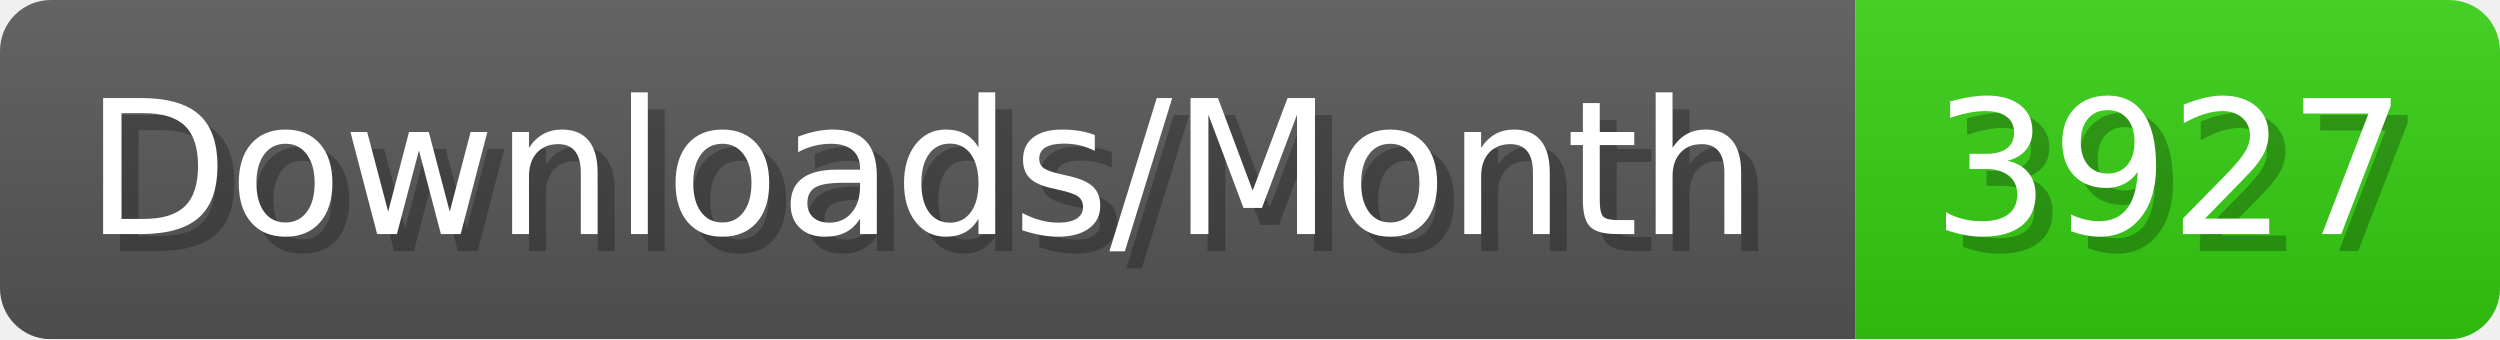
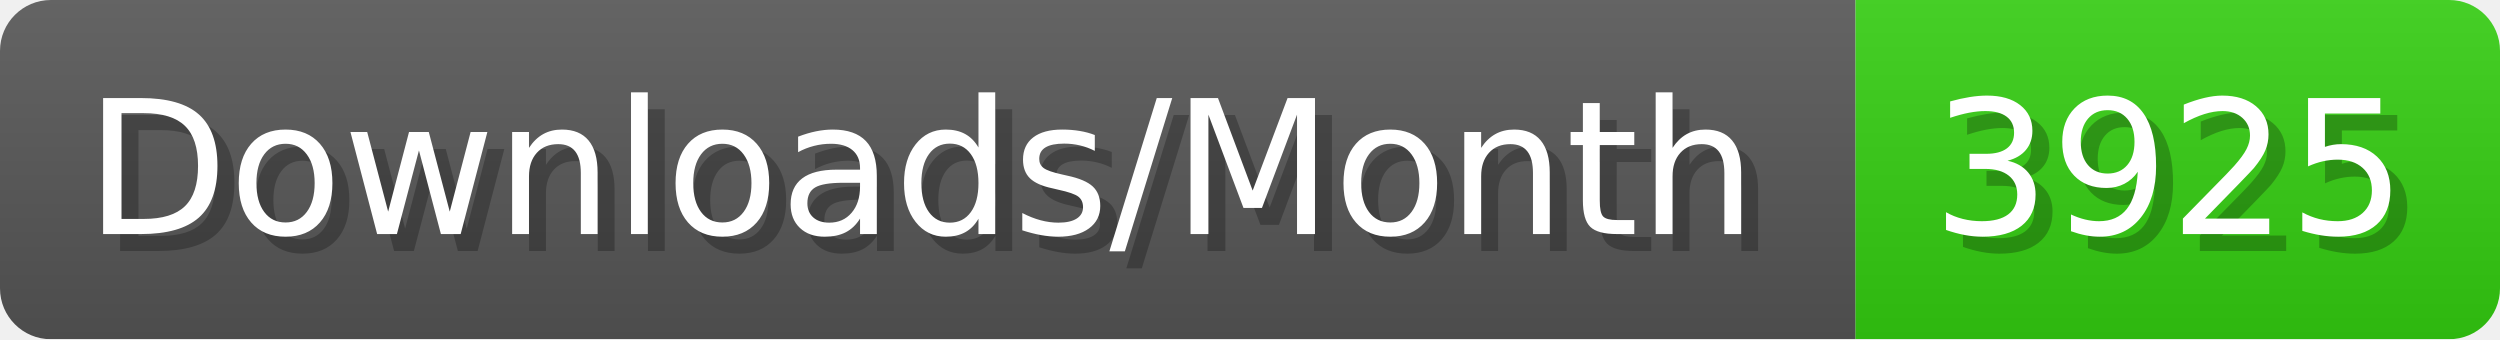
- <svg xmlns="http://www.w3.org/2000/svg" width="147.4" height="20" viewBox="0 0 1474 200" role="img" aria-label="Downloads/Month: 3927">
+ <svg xmlns="http://www.w3.org/2000/svg" width="147.4" height="20" viewBox="0 0 1474 200" role="img" aria-label="Downloads/Month: 3925">
  <linearGradient id="YlXUI" x2="0" y2="100%">
    <stop offset="0" stop-opacity=".1" stop-color="#EEE" />
    <stop offset="1" stop-opacity=".1" />
  </linearGradient>
  <mask id="JHhop">
    <rect width="1474" height="200" rx="30" fill="#FFF" />
  </mask>
  <g mask="url(#JHhop)">
    <rect width="1094" height="200" fill="#555" />
    <rect width="380" height="200" fill="#3C1" x="1094" />
    <rect width="1474" height="200" fill="url(#YlXUI)" />
  </g>
  <g aria-hidden="true" fill="#fff" text-anchor="start" font-family="Verdana,DejaVu Sans,sans-serif" font-size="110">
    <text x="60" y="148" textLength="994" fill="#000" opacity="0.25">Downloads/Month</text>
    <text x="50" y="138" textLength="994">Downloads/Month</text>
-     <text x="1149" y="148" textLength="280" fill="#000" opacity="0.25">3927</text>
-     <text x="1139" y="138" textLength="280">3927</text>
+     <text x="1149" y="148" textLength="280" fill="#000" opacity="0.25">3925</text>
+     <text x="1139" y="138" textLength="280">3925</text>
  </g>
</svg>
